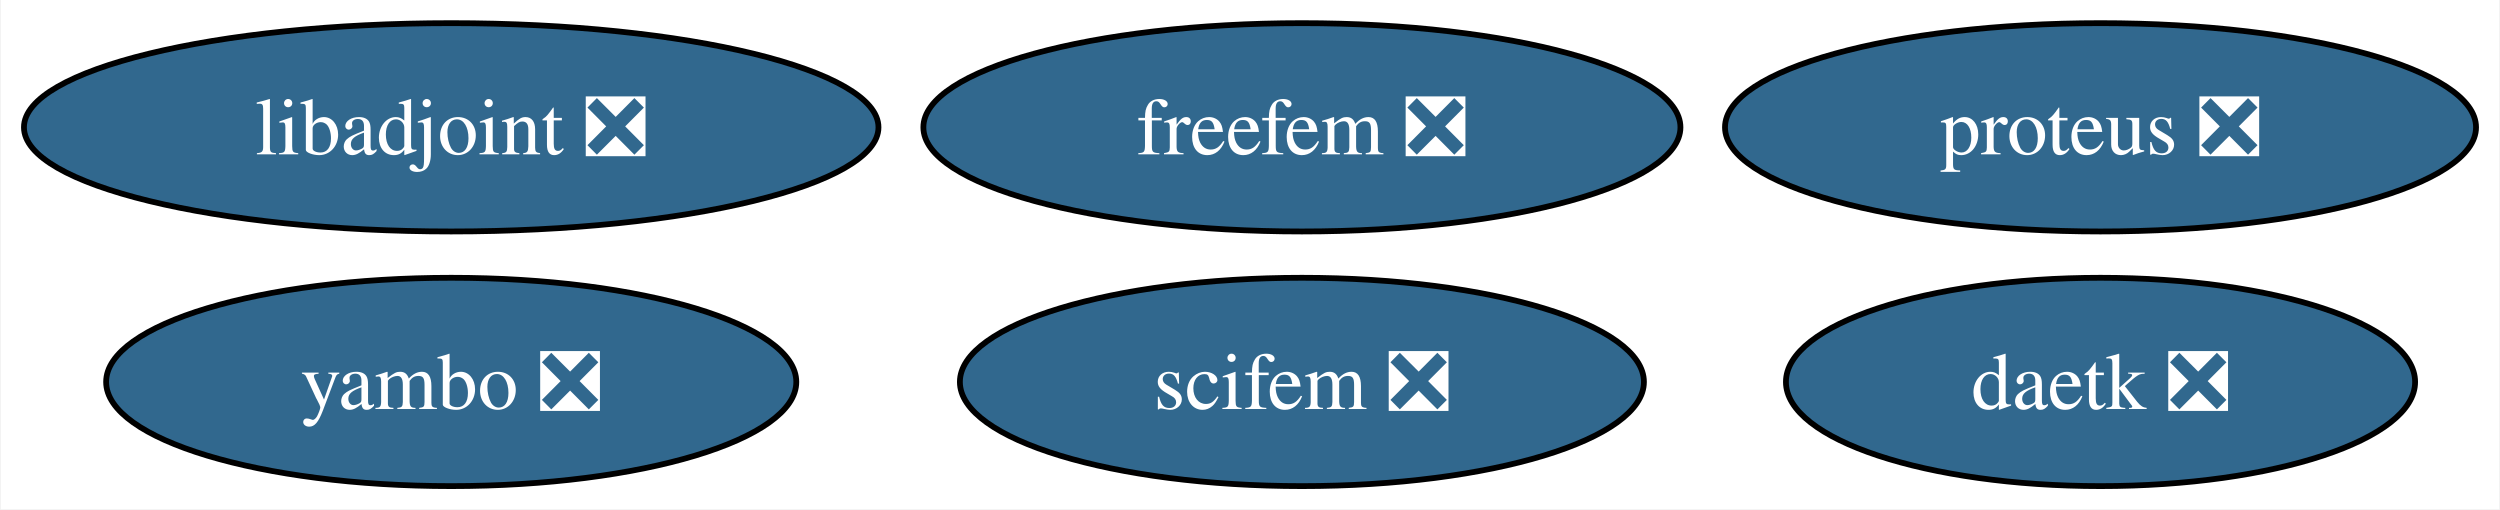
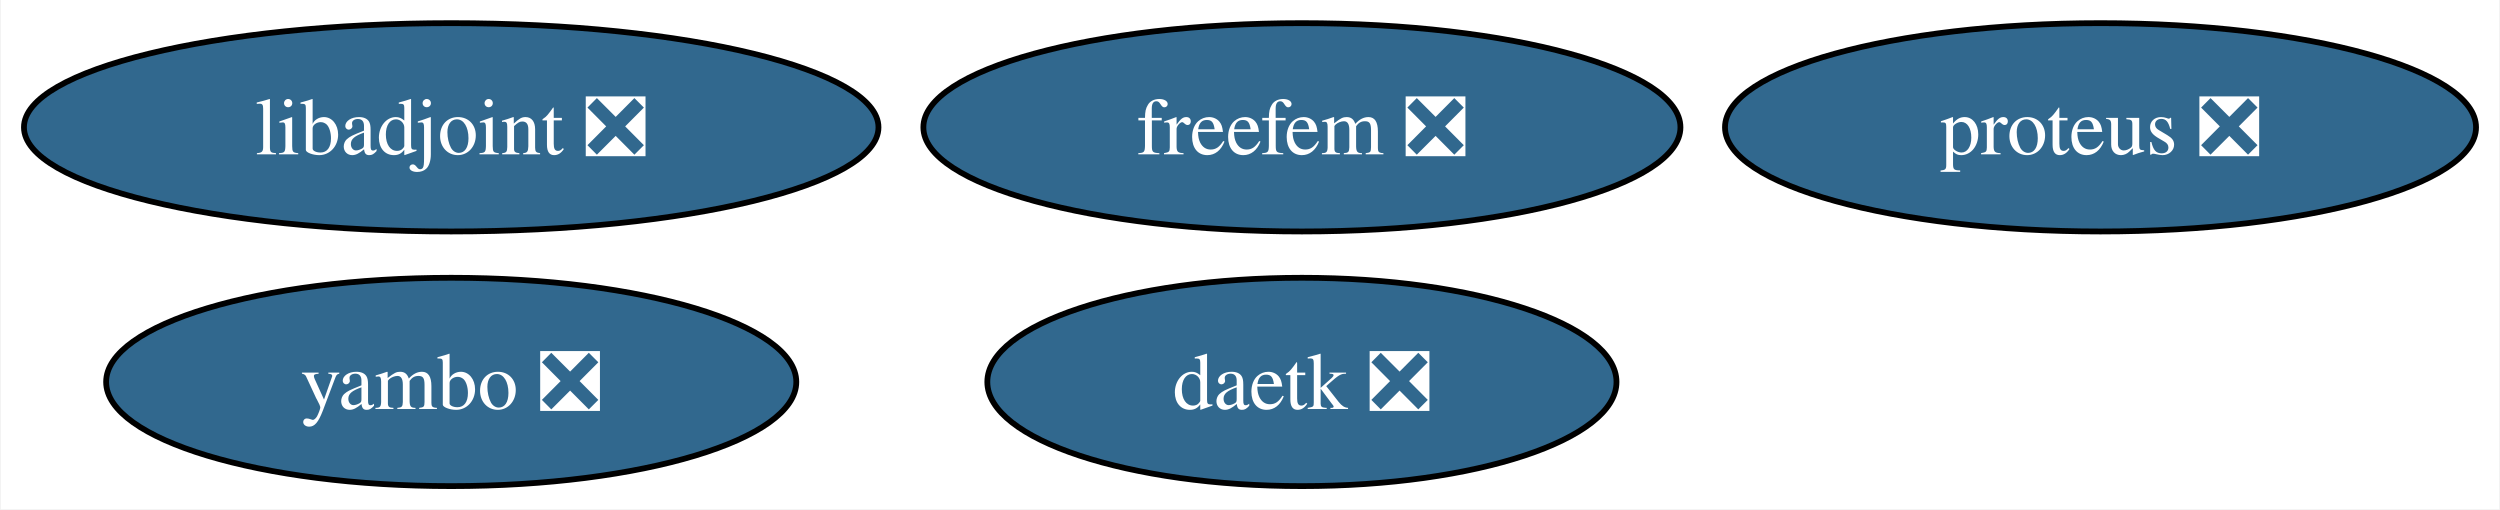
<svg xmlns="http://www.w3.org/2000/svg" xmlns:xlink="http://www.w3.org/1999/xlink" width="432pt" height="88pt" viewBox="0.00 0.00 431.72 88.00">
  <g id="graph0" class="graph" transform="scale(1 1) rotate(0) translate(4 84)">
    <polygon fill="white" stroke="none" points="-4,4 -4,-84 427.72,-84 427.72,4 -4,4" />
    <g id="node1" class="node">
      <g id="a_node1">
        <a xlink:href="https://github.com/conda-forge/libadjoint-feedstock/pull/43" xlink:title="libadjoint ❎">
          <ellipse fill="#31688e" stroke="black" cx="73.83" cy="-62" rx="73.83" ry="18" />
          <text text-anchor="middle" x="73.83" y="-57.33" font-family="Times,serif" font-size="14.00" fill="white">libadjoint ❎</text>
        </a>
      </g>
    </g>
    <g id="node2" class="node">
      <g id="a_node2">
        <a xlink:href="https://github.com/conda-forge/daetk-feedstock/pull/19" xlink:title="daetk ❎">
-           <ellipse fill="#31688e" stroke="black" cx="358.83" cy="-18" rx="54.36" ry="18" />
-           <text text-anchor="middle" x="358.83" y="-13.32" font-family="Times,serif" font-size="14.00" fill="white">daetk ❎</text>
+           <ellipse fill="#31688e" stroke="black" cx="220.83" cy="-18" rx="54.36" ry="18" />
+           <text text-anchor="middle" x="220.83" y="-13.32" font-family="Times,serif" font-size="14.00" fill="white">daetk ❎</text>
        </a>
      </g>
    </g>
    <g id="node3" class="node">
      <g id="a_node3">
        <a xlink:href="https://github.com/conda-forge/proteus-feedstock/pull/72" xlink:title="proteus ❎">
          <ellipse fill="#31688e" stroke="black" cx="358.83" cy="-62" rx="64.89" ry="18" />
          <text text-anchor="middle" x="358.83" y="-57.33" font-family="Times,serif" font-size="14.00" fill="white">proteus ❎</text>
        </a>
      </g>
    </g>
    <g id="node4" class="node">
      <g id="a_node4">
        <a xlink:href="https://github.com/conda-forge/yambo-feedstock/pull/34" xlink:title="yambo ❎">
          <ellipse fill="#31688e" stroke="black" cx="73.83" cy="-18" rx="59.63" ry="18" />
          <text text-anchor="middle" x="73.83" y="-13.32" font-family="Times,serif" font-size="14.00" fill="white">yambo ❎</text>
        </a>
      </g>
    </g>
    <g id="node5" class="node">
      <g id="a_node5">
        <a xlink:href="https://github.com/conda-forge/freefem-feedstock/pull/34" xlink:title="freefem ❎">
          <ellipse fill="#31688e" stroke="black" cx="220.83" cy="-62" rx="65.41" ry="18" />
          <text text-anchor="middle" x="220.83" y="-57.33" font-family="Times,serif" font-size="14.00" fill="white">freefem ❎</text>
        </a>
      </g>
    </g>
-     <g id="node6" class="node">
-       <g id="a_node6">
-         <a xlink:href="https://github.com/conda-forge/scifem-feedstock/pull/11" xlink:title="scifem ❎">
-           <ellipse fill="#31688e" stroke="black" cx="220.83" cy="-18" rx="59.1" ry="18" />
-           <text text-anchor="middle" x="220.83" y="-13.32" font-family="Times,serif" font-size="14.00" fill="white">scifem ❎</text>
-         </a>
-       </g>
-     </g>
  </g>
</svg>
